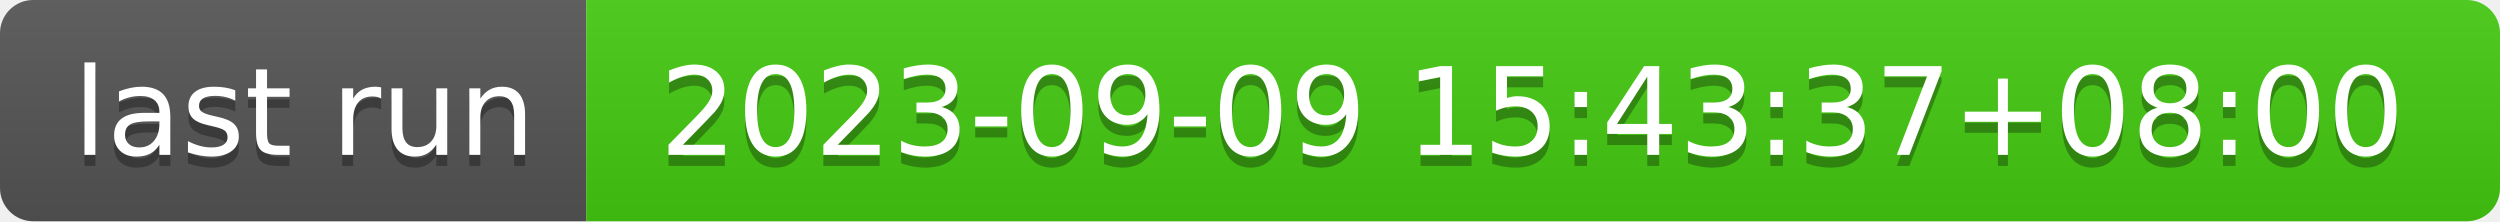
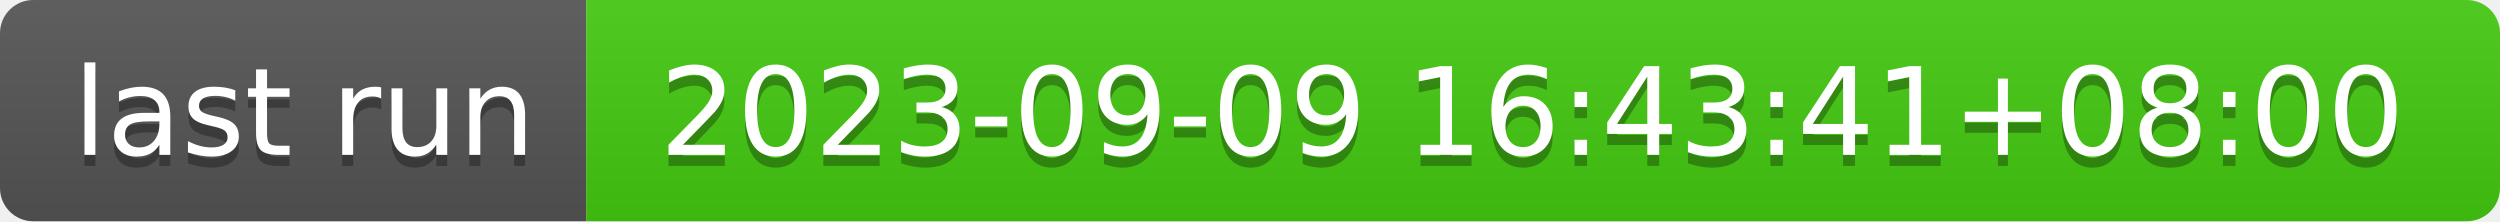
- <svg xmlns="http://www.w3.org/2000/svg" width="226" height="20" role="img" aria-label="last run: 2023-09-09 15:43:37+08:00">
+ <svg xmlns="http://www.w3.org/2000/svg" width="226" height="20" role="img" aria-label="last run: 2023-09-09 16:43:41+08:00">
  <linearGradient id="s" x2="0" y2="100%">
    <stop offset="0" stop-color="#bbb" stop-opacity=".1" />
    <stop offset="1" stop-opacity=".1" />
  </linearGradient>
  <clipPath id="r">
    <rect width="226" height="20" rx="3" fill="#fff" />
  </clipPath>
  <g clip-path="url(#r)">
    <rect width="53" height="20" fill="#555" />
    <rect x="53" width="173" height="20" fill="#4c1" />
    <rect width="226" height="20" fill="url(#s)" />
  </g>
  <g fill="#fff" text-anchor="middle" font-family="Verdana,Geneva,DejaVu Sans,sans-serif" text-rendering="geometricPrecision" font-size="110">
    <text aria-hidden="true" x="275" y="150" fill="#010101" fill-opacity=".3" transform="scale(.1)" textLength="430">last run</text>
    <text x="275" y="140" transform="scale(.1)" fill="#fff" textLength="430">last run</text>
-     <text aria-hidden="true" x="1385" y="150" fill="#010101" fill-opacity=".3" transform="scale(.1)" textLength="1630">2023-09-09 15:43:37+08:00</text>
-     <text x="1385" y="140" transform="scale(.1)" fill="#fff" textLength="1630">2023-09-09 15:43:37+08:00</text>
+     <text aria-hidden="true" x="1385" y="150" fill="#010101" fill-opacity=".3" transform="scale(.1)" textLength="1630">2023-09-09 16:43:41+08:00</text>
+     <text x="1385" y="140" transform="scale(.1)" fill="#fff" textLength="1630">2023-09-09 16:43:41+08:00</text>
  </g>
</svg>
